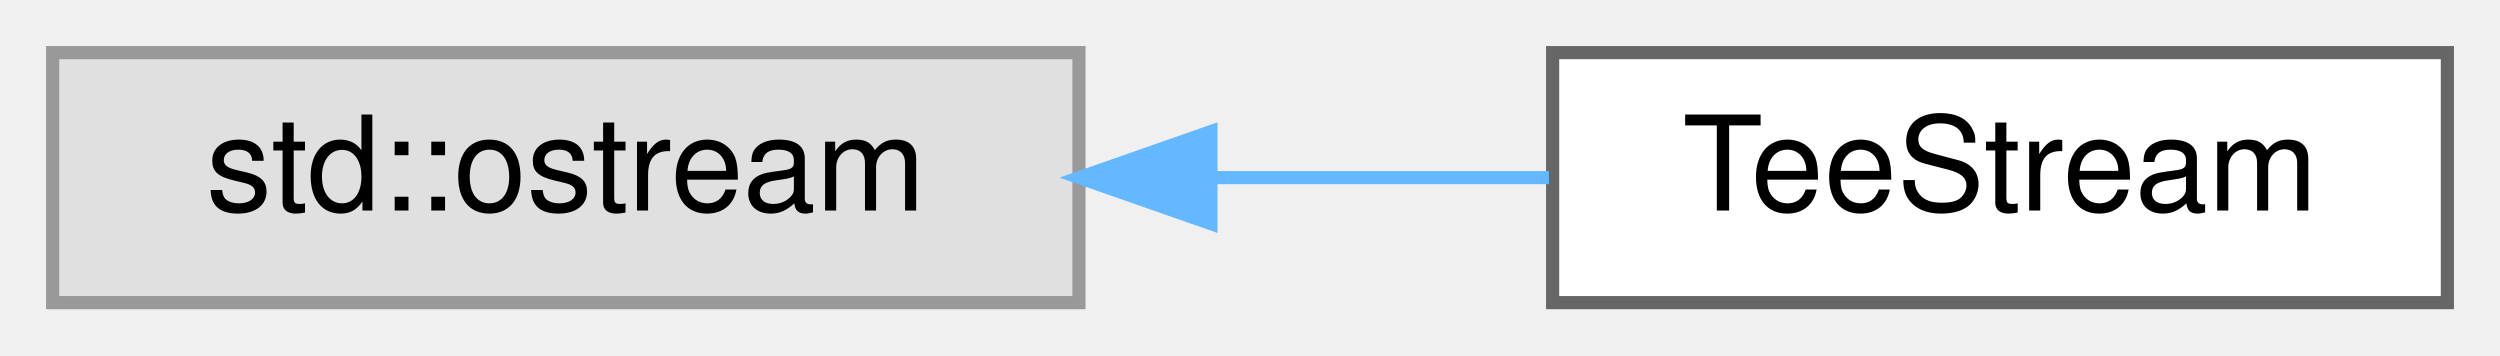
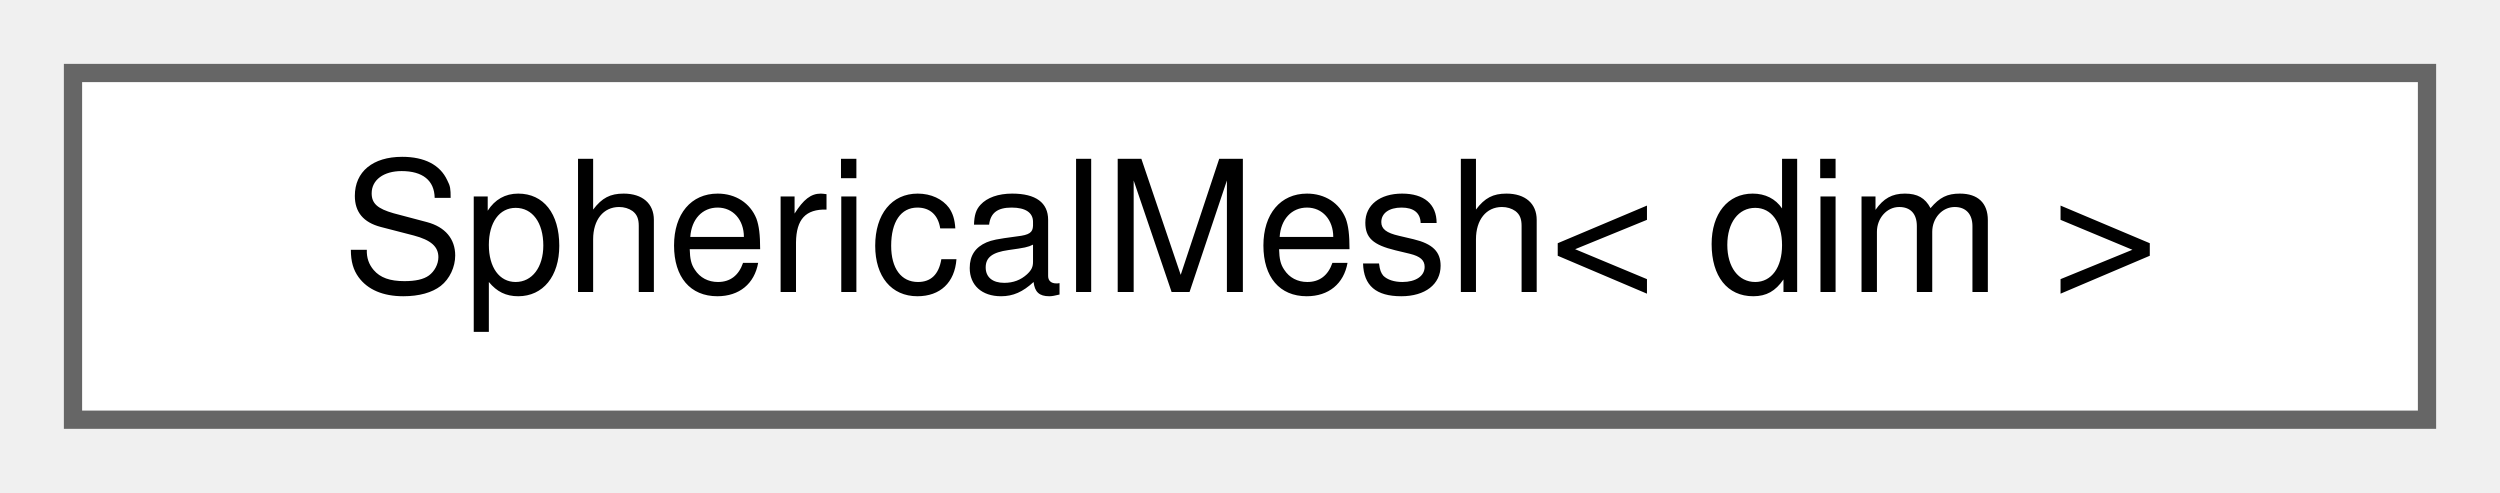
- <svg xmlns="http://www.w3.org/2000/svg" xmlns:xlink="http://www.w3.org/1999/xlink" width="190pt" height="27pt" viewBox="0.00 0.00 190.00 27.00">
+ <svg xmlns="http://www.w3.org/2000/svg" xmlns:xlink="http://www.w3.org/1999/xlink" width="137pt" height="27pt" viewBox="0.00 0.00 137.00 27.00">
  <g id="graph0" class="graph" transform="scale(1 1) rotate(0) translate(4 23)">
    <g id="Node000000" class="node">
      <g id="a_Node000000">
-         <a xlink:title=" ">
-           <polygon fill="#e0e0e0" stroke="#999999" points="78,-19 0,-19 0,0 78,0 78,-19" />
-           <text text-anchor="middle" x="39" y="-7" font-family="Helvetica,sans-Serif" font-size="10.00">std::ostream</text>
-         </a>
-       </g>
-     </g>
-     <g id="Node000001" class="node">
-       <g id="a_Node000001">
-         <a xlink:href="classTeeStream.html" target="_top" xlink:title="Combined output streams so we can output to terminal and the summary.log with a single statement.">
-           <polygon fill="white" stroke="#666666" points="182,-19 114,-19 114,0 182,0 182,-19" />
-           <text text-anchor="middle" x="148" y="-7" font-family="Helvetica,sans-Serif" font-size="10.00">TeeStream</text>
-         </a>
-       </g>
-     </g>
-     <g id="edge19_Node000000_Node000001" class="edge">
-       <g id="a_edge19_Node000000_Node000001">
-         <a xlink:title=" ">
-           <path fill="none" stroke="#63b8ff" d="M88.06,-9.5C96.72,-9.5 105.58,-9.5 113.72,-9.5" />
-           <polygon fill="#63b8ff" stroke="#63b8ff" points="88.03,-6 78.03,-9.5 88.03,-13 88.03,-6" />
+         <a xlink:href="classSphericalMesh.html" target="_top" xlink:title="Class for spherical mesh parameters.">
+           <polygon fill="white" stroke="#666666" points="129,-19 0,-19 0,0 129,0 129,-19" />
+           <text text-anchor="middle" x="64.5" y="-7" font-family="Helvetica,sans-Serif" font-size="10.00">SphericalMesh&lt; dim &gt;</text>
        </a>
      </g>
    </g>
  </g>
</svg>
